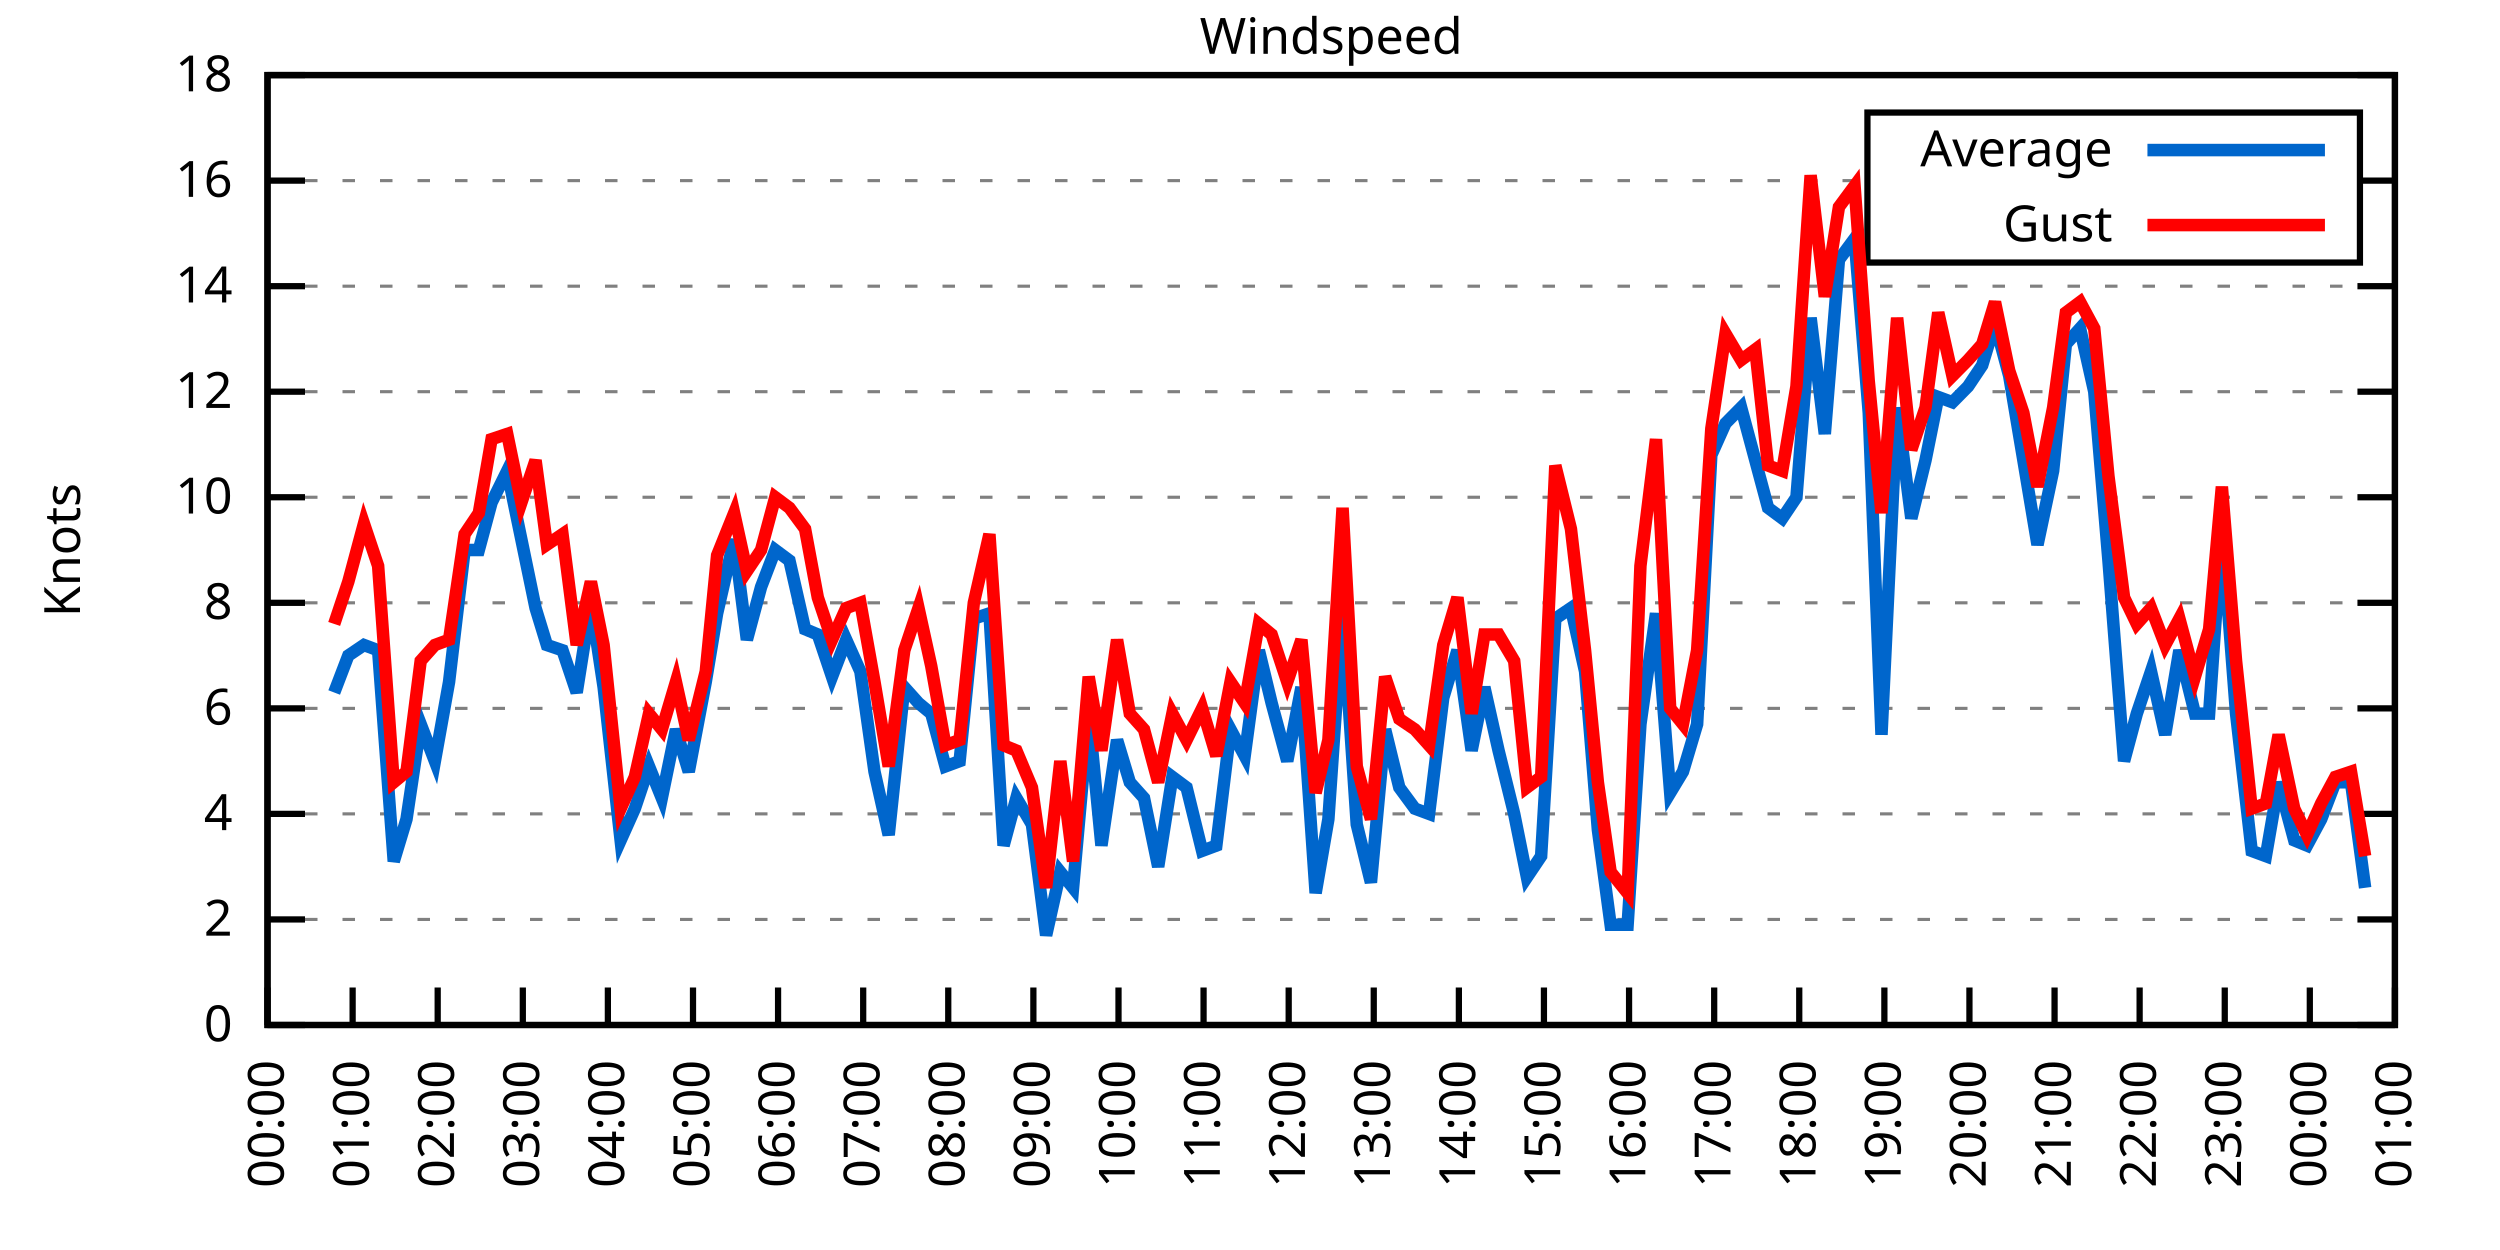
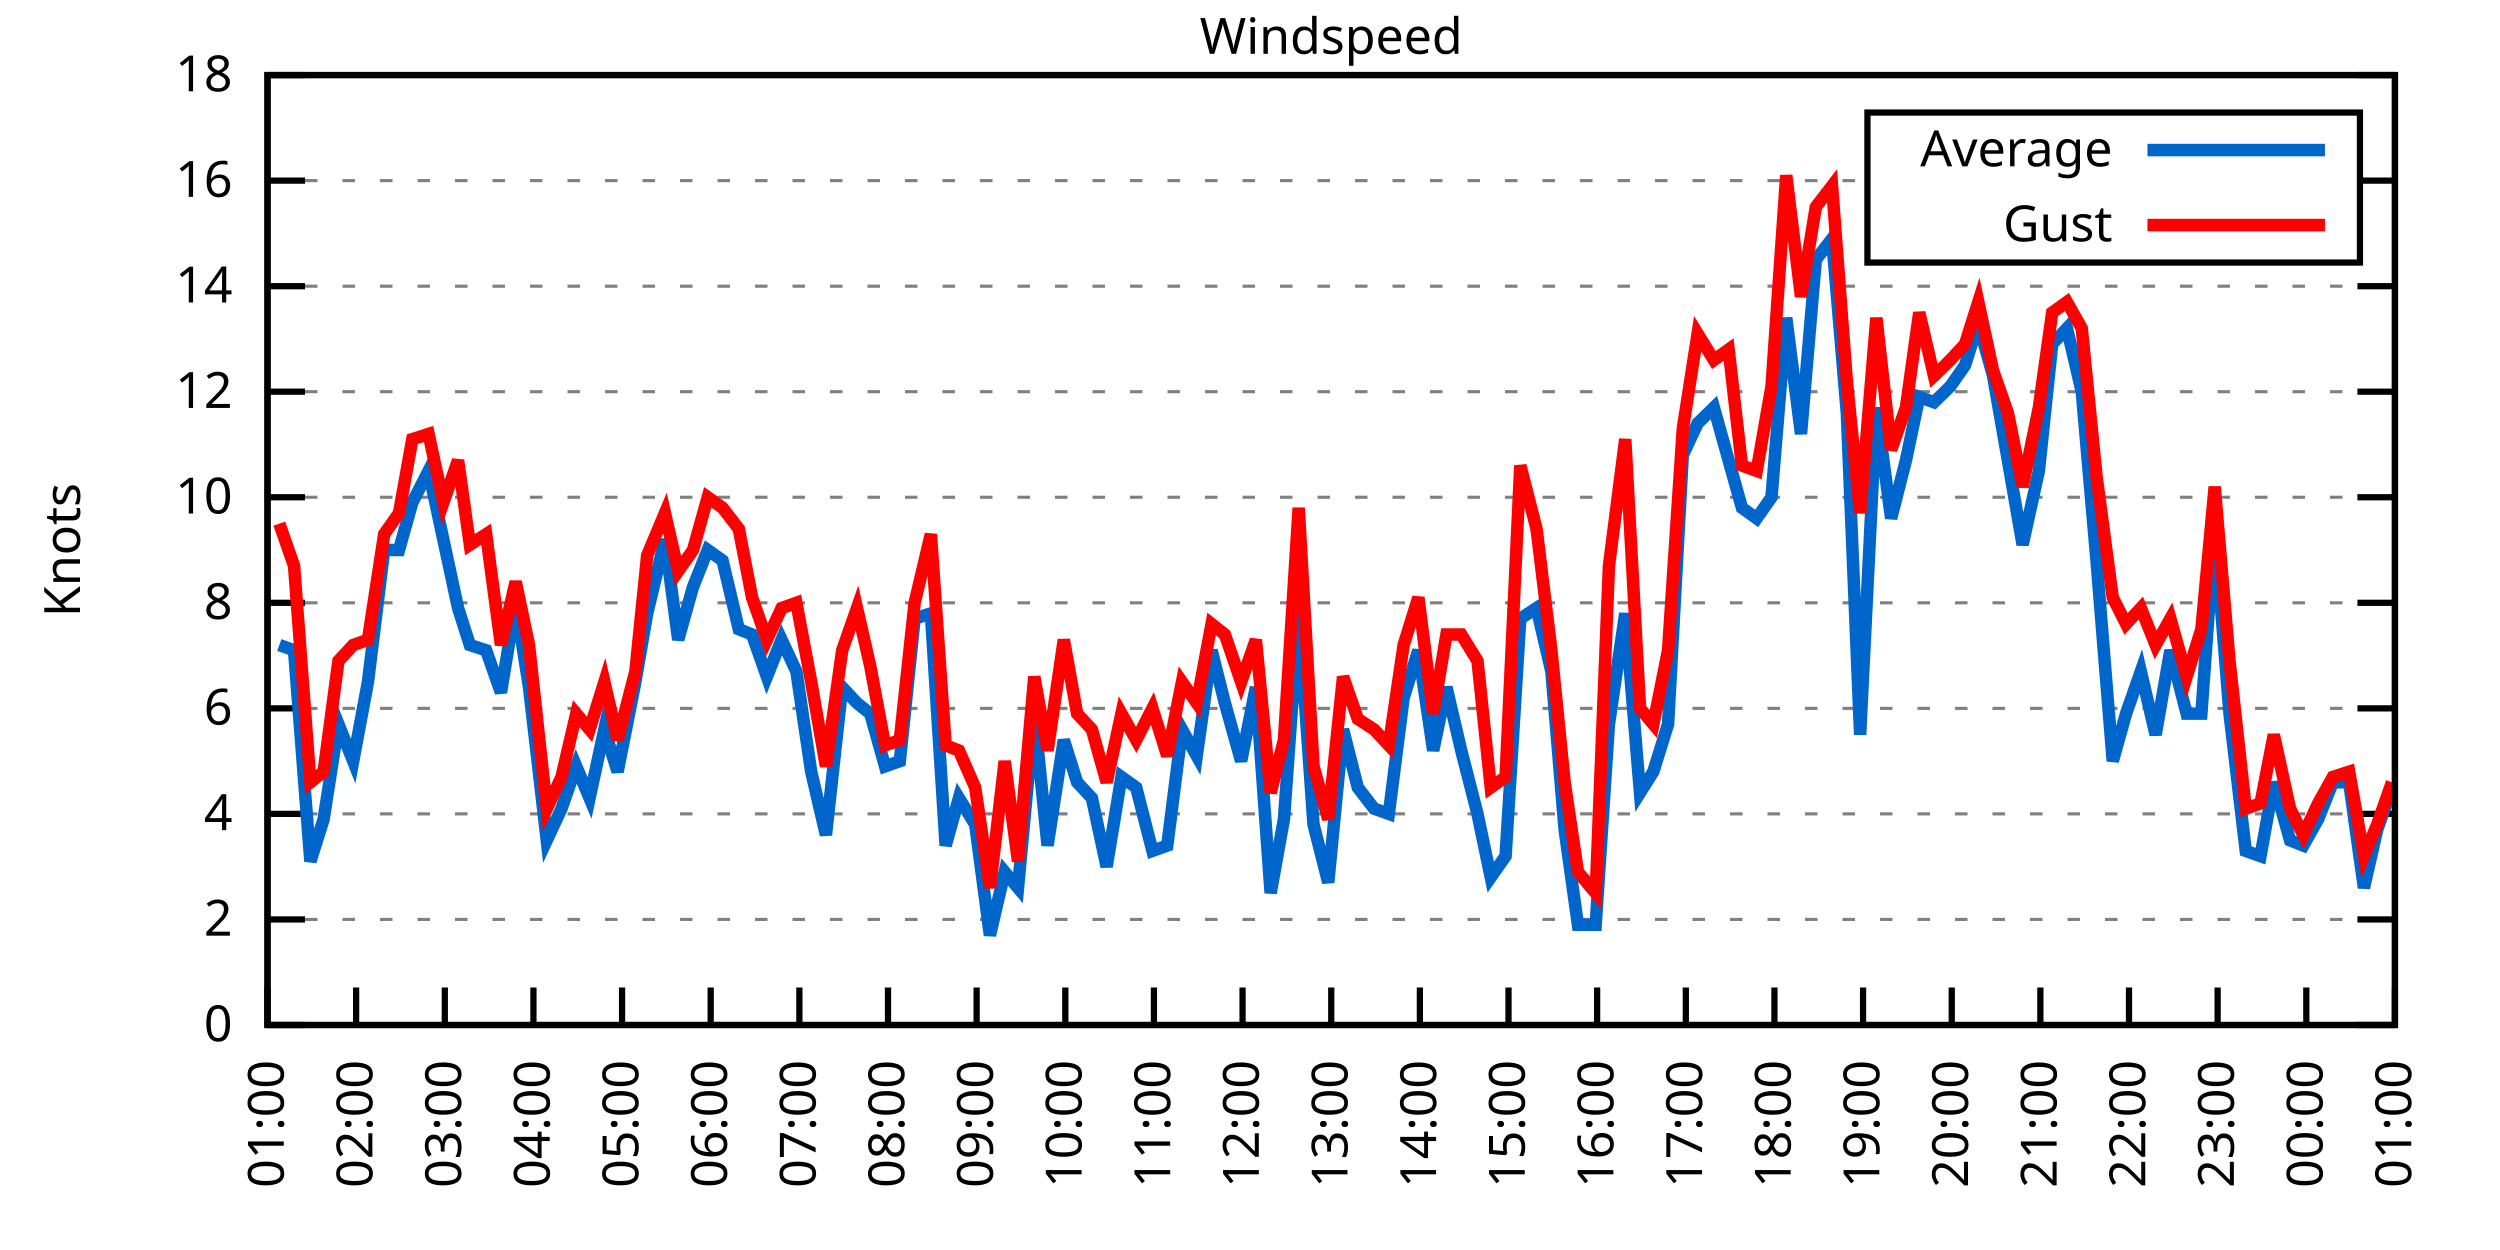
<svg xmlns="http://www.w3.org/2000/svg" xmlns:xlink="http://www.w3.org/1999/xlink" width="400" height="200" viewBox="0 0 400 200">
  <g id="gnuplot_canvas">
    <rect x="0" y="0" width="400" height="200" fill="none" />
    <defs>
      <circle id="gpDot" r="0.5" stroke-width="0.5" stroke="currentColor" />
      <path id="gpPt0" stroke-width="0.333" stroke="currentColor" d="M-1,0 h2 M0,-1 v2" />
      <path id="gpPt1" stroke-width="0.333" stroke="currentColor" d="M-1,-1 L1,1 M1,-1 L-1,1" />
      <path id="gpPt2" stroke-width="0.333" stroke="currentColor" d="M-1,0 L1,0 M0,-1 L0,1 M-1,-1 L1,1 M-1,1 L1,-1" />
      <rect id="gpPt3" stroke-width="0.333" stroke="currentColor" x="-1" y="-1" width="2" height="2" />
      <rect id="gpPt4" stroke-width="0.333" stroke="currentColor" fill="currentColor" x="-1" y="-1" width="2" height="2" />
      <circle id="gpPt5" stroke-width="0.333" stroke="currentColor" cx="0" cy="0" r="1" />
      <use xlink:href="#gpPt5" id="gpPt6" fill="currentColor" stroke="none" />
      <path id="gpPt7" stroke-width="0.333" stroke="currentColor" d="M0,-1.33 L-1.33,0.67 L1.33,0.67 z" />
      <use xlink:href="#gpPt7" id="gpPt8" fill="currentColor" stroke="none" />
      <use xlink:href="#gpPt7" id="gpPt9" stroke="currentColor" transform="rotate(180)" />
      <use xlink:href="#gpPt9" id="gpPt10" fill="currentColor" stroke="none" />
      <use xlink:href="#gpPt3" id="gpPt11" stroke="currentColor" transform="rotate(45)" />
      <use xlink:href="#gpPt11" id="gpPt12" fill="currentColor" stroke="none" />
      <path id="gpPt13" stroke-width="0.333" stroke="currentColor" d="M0,1.330 L1.265,0.411 L0.782,-1.067 L-0.782,-1.076 L-1.265,0.411 z" />
      <use xlink:href="#gpPt13" id="gpPt14" fill="currentColor" stroke="none" />
      <filter id="textbox" filterUnits="objectBoundingBox" x="0" y="0" height="1" width="1">
        <feFlood flood-color="white" flood-opacity="1" result="bgnd" />
        <feComposite in="SourceGraphic" in2="bgnd" operator="atop" />
      </filter>
      <filter id="greybox" filterUnits="objectBoundingBox" x="0" y="0" height="1" width="1">
        <feFlood flood-color="lightgrey" flood-opacity="1" result="grey" />
        <feComposite in="SourceGraphic" in2="grey" operator="atop" />
      </filter>
    </defs>
    <g fill="none" color="white" stroke="currentColor" stroke-width="1.00" stroke-linecap="butt" stroke-linejoin="miter">
</g>
    <g fill="none" color="black" stroke="currentColor" stroke-width="1.00" stroke-linecap="butt" stroke-linejoin="miter">
      <g stroke="none" shape-rendering="crispEdges">
        <polygon fill="rgb(255, 255, 255)" points="42.80,164.00 383.18,164.00 383.18,12.02 42.80,12.02 " />
      </g>
    </g>
    <g fill="none" color="black" stroke="currentColor" stroke-width="1.00" stroke-linecap="butt" stroke-linejoin="miter">
</g>
    <g fill="none" color="black" stroke="black" stroke-width="0.50" stroke-linecap="butt" stroke-linejoin="miter">
</g>
    <g fill="none" color="gray" stroke="currentColor" stroke-width="0.50" stroke-linecap="butt" stroke-linejoin="miter">
      <path stroke="gray" stroke-dasharray="2,4" class="gridline" d="M42.80,164.00 L383.19,164.00  " />
    </g>
    <g fill="none" color="gray" stroke="gray" stroke-width="1.00" stroke-linecap="butt" stroke-linejoin="miter">
</g>
    <g fill="none" color="black" stroke="currentColor" stroke-width="1.00" stroke-linecap="butt" stroke-linejoin="miter">
      <path stroke="black" d="M42.80,164.00 L48.80,164.00 M383.19,164.00 L377.19,164.00  " />
      <g transform="translate(37.20,166.60)" stroke="none" fill="black" font-family="Sans" font-size="8.00" text-anchor="end">
        <text>
          <tspan font-family="Sans"> 0</tspan>
        </text>
      </g>
    </g>
    <g fill="none" color="black" stroke="currentColor" stroke-width="1.00" stroke-linecap="butt" stroke-linejoin="miter">
</g>
    <g fill="none" color="black" stroke="black" stroke-width="0.50" stroke-linecap="butt" stroke-linejoin="miter">
</g>
    <g fill="none" color="gray" stroke="currentColor" stroke-width="0.50" stroke-linecap="butt" stroke-linejoin="miter">
      <path stroke="gray" stroke-dasharray="2,4" class="gridline" d="M42.80,147.11 L383.19,147.11  " />
    </g>
    <g fill="none" color="gray" stroke="gray" stroke-width="1.00" stroke-linecap="butt" stroke-linejoin="miter">
</g>
    <g fill="none" color="black" stroke="currentColor" stroke-width="1.00" stroke-linecap="butt" stroke-linejoin="miter">
      <path stroke="black" d="M42.80,147.11 L48.80,147.11 M383.19,147.11 L377.19,147.11  " />
      <g transform="translate(37.20,149.71)" stroke="none" fill="black" font-family="Sans" font-size="8.00" text-anchor="end">
        <text>
          <tspan font-family="Sans"> 2</tspan>
        </text>
      </g>
    </g>
    <g fill="none" color="black" stroke="currentColor" stroke-width="1.00" stroke-linecap="butt" stroke-linejoin="miter">
</g>
    <g fill="none" color="black" stroke="black" stroke-width="0.50" stroke-linecap="butt" stroke-linejoin="miter">
</g>
    <g fill="none" color="gray" stroke="currentColor" stroke-width="0.50" stroke-linecap="butt" stroke-linejoin="miter">
      <path stroke="gray" stroke-dasharray="2,4" class="gridline" d="M42.80,130.22 L383.19,130.22  " />
    </g>
    <g fill="none" color="gray" stroke="gray" stroke-width="1.00" stroke-linecap="butt" stroke-linejoin="miter">
</g>
    <g fill="none" color="black" stroke="currentColor" stroke-width="1.00" stroke-linecap="butt" stroke-linejoin="miter">
      <path stroke="black" d="M42.80,130.22 L48.80,130.22 M383.19,130.22 L377.19,130.22  " />
      <g transform="translate(37.20,132.82)" stroke="none" fill="black" font-family="Sans" font-size="8.00" text-anchor="end">
        <text>
          <tspan font-family="Sans"> 4</tspan>
        </text>
      </g>
    </g>
    <g fill="none" color="black" stroke="currentColor" stroke-width="1.00" stroke-linecap="butt" stroke-linejoin="miter">
</g>
    <g fill="none" color="black" stroke="black" stroke-width="0.50" stroke-linecap="butt" stroke-linejoin="miter">
</g>
    <g fill="none" color="gray" stroke="currentColor" stroke-width="0.50" stroke-linecap="butt" stroke-linejoin="miter">
      <path stroke="gray" stroke-dasharray="2,4" class="gridline" d="M42.80,113.34 L383.19,113.34  " />
    </g>
    <g fill="none" color="gray" stroke="gray" stroke-width="1.00" stroke-linecap="butt" stroke-linejoin="miter">
</g>
    <g fill="none" color="black" stroke="currentColor" stroke-width="1.00" stroke-linecap="butt" stroke-linejoin="miter">
      <path stroke="black" d="M42.80,113.34 L48.80,113.34 M383.19,113.34 L377.19,113.34  " />
      <g transform="translate(37.20,115.94)" stroke="none" fill="black" font-family="Sans" font-size="8.00" text-anchor="end">
        <text>
          <tspan font-family="Sans"> 6</tspan>
        </text>
      </g>
    </g>
    <g fill="none" color="black" stroke="currentColor" stroke-width="1.00" stroke-linecap="butt" stroke-linejoin="miter">
</g>
    <g fill="none" color="black" stroke="black" stroke-width="0.50" stroke-linecap="butt" stroke-linejoin="miter">
</g>
    <g fill="none" color="gray" stroke="currentColor" stroke-width="0.50" stroke-linecap="butt" stroke-linejoin="miter">
      <path stroke="gray" stroke-dasharray="2,4" class="gridline" d="M42.80,96.45 L383.19,96.45  " />
    </g>
    <g fill="none" color="gray" stroke="gray" stroke-width="1.00" stroke-linecap="butt" stroke-linejoin="miter">
</g>
    <g fill="none" color="black" stroke="currentColor" stroke-width="1.00" stroke-linecap="butt" stroke-linejoin="miter">
      <path stroke="black" d="M42.80,96.45 L48.80,96.45 M383.19,96.45 L377.19,96.45  " />
      <g transform="translate(37.20,99.05)" stroke="none" fill="black" font-family="Sans" font-size="8.00" text-anchor="end">
        <text>
          <tspan font-family="Sans"> 8</tspan>
        </text>
      </g>
    </g>
    <g fill="none" color="black" stroke="currentColor" stroke-width="1.00" stroke-linecap="butt" stroke-linejoin="miter">
</g>
    <g fill="none" color="black" stroke="black" stroke-width="0.50" stroke-linecap="butt" stroke-linejoin="miter">
</g>
    <g fill="none" color="gray" stroke="currentColor" stroke-width="0.50" stroke-linecap="butt" stroke-linejoin="miter">
      <path stroke="gray" stroke-dasharray="2,4" class="gridline" d="M42.80,79.56 L383.19,79.56  " />
    </g>
    <g fill="none" color="gray" stroke="gray" stroke-width="1.00" stroke-linecap="butt" stroke-linejoin="miter">
</g>
    <g fill="none" color="black" stroke="currentColor" stroke-width="1.00" stroke-linecap="butt" stroke-linejoin="miter">
      <path stroke="black" d="M42.80,79.56 L48.80,79.56 M383.19,79.56 L377.19,79.56  " />
      <g transform="translate(37.20,82.16)" stroke="none" fill="black" font-family="Sans" font-size="8.00" text-anchor="end">
        <text>
          <tspan font-family="Sans"> 10</tspan>
        </text>
      </g>
    </g>
    <g fill="none" color="black" stroke="currentColor" stroke-width="1.00" stroke-linecap="butt" stroke-linejoin="miter">
</g>
    <g fill="none" color="black" stroke="black" stroke-width="0.50" stroke-linecap="butt" stroke-linejoin="miter">
</g>
    <g fill="none" color="gray" stroke="currentColor" stroke-width="0.50" stroke-linecap="butt" stroke-linejoin="miter">
      <path stroke="gray" stroke-dasharray="2,4" class="gridline" d="M42.80,62.67 L383.19,62.67  " />
    </g>
    <g fill="none" color="gray" stroke="gray" stroke-width="1.00" stroke-linecap="butt" stroke-linejoin="miter">
</g>
    <g fill="none" color="black" stroke="currentColor" stroke-width="1.00" stroke-linecap="butt" stroke-linejoin="miter">
      <path stroke="black" d="M42.80,62.67 L48.80,62.67 M383.19,62.67 L377.19,62.67  " />
      <g transform="translate(37.20,65.27)" stroke="none" fill="black" font-family="Sans" font-size="8.00" text-anchor="end">
        <text>
          <tspan font-family="Sans"> 12</tspan>
        </text>
      </g>
    </g>
    <g fill="none" color="black" stroke="currentColor" stroke-width="1.00" stroke-linecap="butt" stroke-linejoin="miter">
</g>
    <g fill="none" color="black" stroke="black" stroke-width="0.50" stroke-linecap="butt" stroke-linejoin="miter">
</g>
    <g fill="none" color="gray" stroke="currentColor" stroke-width="0.50" stroke-linecap="butt" stroke-linejoin="miter">
      <path stroke="gray" stroke-dasharray="2,4" class="gridline" d="M42.80,45.79 L383.19,45.79  " />
    </g>
    <g fill="none" color="gray" stroke="gray" stroke-width="1.00" stroke-linecap="butt" stroke-linejoin="miter">
</g>
    <g fill="none" color="black" stroke="currentColor" stroke-width="1.00" stroke-linecap="butt" stroke-linejoin="miter">
      <path stroke="black" d="M42.80,45.79 L48.80,45.79 M383.19,45.79 L377.19,45.79  " />
      <g transform="translate(37.20,48.39)" stroke="none" fill="black" font-family="Sans" font-size="8.00" text-anchor="end">
        <text>
          <tspan font-family="Sans"> 14</tspan>
        </text>
      </g>
    </g>
    <g fill="none" color="black" stroke="currentColor" stroke-width="1.00" stroke-linecap="butt" stroke-linejoin="miter">
</g>
    <g fill="none" color="black" stroke="black" stroke-width="0.50" stroke-linecap="butt" stroke-linejoin="miter">
</g>
    <g fill="none" color="gray" stroke="currentColor" stroke-width="0.50" stroke-linecap="butt" stroke-linejoin="miter">
      <path stroke="gray" stroke-dasharray="2,4" class="gridline" d="M42.80,28.90 L298.79,28.90 M377.59,28.90 L383.19,28.90  " />
    </g>
    <g fill="none" color="gray" stroke="gray" stroke-width="1.00" stroke-linecap="butt" stroke-linejoin="miter">
</g>
    <g fill="none" color="black" stroke="currentColor" stroke-width="1.00" stroke-linecap="butt" stroke-linejoin="miter">
      <path stroke="black" d="M42.80,28.90 L48.80,28.90 M383.19,28.90 L377.19,28.90  " />
      <g transform="translate(37.20,31.50)" stroke="none" fill="black" font-family="Sans" font-size="8.00" text-anchor="end">
        <text>
          <tspan font-family="Sans"> 16</tspan>
        </text>
      </g>
    </g>
    <g fill="none" color="black" stroke="currentColor" stroke-width="1.00" stroke-linecap="butt" stroke-linejoin="miter">
</g>
    <g fill="none" color="black" stroke="black" stroke-width="0.50" stroke-linecap="butt" stroke-linejoin="miter">
</g>
    <g fill="none" color="gray" stroke="currentColor" stroke-width="0.50" stroke-linecap="butt" stroke-linejoin="miter">
      <path stroke="gray" stroke-dasharray="2,4" class="gridline" d="M42.80,12.01 L383.19,12.01  " />
    </g>
    <g fill="none" color="gray" stroke="gray" stroke-width="1.00" stroke-linecap="butt" stroke-linejoin="miter">
</g>
    <g fill="none" color="black" stroke="currentColor" stroke-width="1.00" stroke-linecap="butt" stroke-linejoin="miter">
      <path stroke="black" d="M42.80,12.01 L48.80,12.01 M383.19,12.01 L377.19,12.01  " />
      <g transform="translate(37.20,14.61)" stroke="none" fill="black" font-family="Sans" font-size="8.00" text-anchor="end">
        <text>
          <tspan font-family="Sans"> 18</tspan>
        </text>
      </g>
    </g>
    <g fill="none" color="black" stroke="currentColor" stroke-width="1.00" stroke-linecap="butt" stroke-linejoin="miter">
      <path stroke="black" d="M42.80,164.00 L42.80,158.00  " />
      <g transform="translate(45.40,169.60) rotate(270.00)" stroke="none" fill="black" font-family="Sans" font-size="8.00" text-anchor="end">
        <text>
-           <tspan font-family="Sans">00:00</tspan>
-         </text>
-       </g>
-     </g>
-     <g fill="none" color="black" stroke="currentColor" stroke-width="1.00" stroke-linecap="butt" stroke-linejoin="miter">
-       <path stroke="black" d="M56.42,164.00 L56.42,158.00  " />
-       <g transform="translate(59.02,169.60) rotate(270.00)" stroke="none" fill="black" font-family="Sans" font-size="8.00" text-anchor="end">
-         <text>
          <tspan font-family="Sans">01:00</tspan>
        </text>
      </g>
    </g>
    <g fill="none" color="black" stroke="currentColor" stroke-width="1.00" stroke-linecap="butt" stroke-linejoin="miter">
-       <path stroke="black" d="M70.03,164.00 L70.03,158.00  " />
-       <g transform="translate(72.63,169.60) rotate(270.00)" stroke="none" fill="black" font-family="Sans" font-size="8.00" text-anchor="end">
+       <path stroke="black" d="M56.98,164.00 L56.98,158.00  " />
+       <g transform="translate(59.58,169.60) rotate(270.00)" stroke="none" fill="black" font-family="Sans" font-size="8.00" text-anchor="end">
        <text>
          <tspan font-family="Sans">02:00</tspan>
        </text>
      </g>
    </g>
    <g fill="none" color="black" stroke="currentColor" stroke-width="1.00" stroke-linecap="butt" stroke-linejoin="miter">
-       <path stroke="black" d="M83.65,164.00 L83.65,158.00  " />
-       <g transform="translate(86.25,169.60) rotate(270.00)" stroke="none" fill="black" font-family="Sans" font-size="8.00" text-anchor="end">
+       <path stroke="black" d="M71.17,164.00 L71.17,158.00  " />
+       <g transform="translate(73.77,169.60) rotate(270.00)" stroke="none" fill="black" font-family="Sans" font-size="8.00" text-anchor="end">
        <text>
          <tspan font-family="Sans">03:00</tspan>
        </text>
      </g>
    </g>
    <g fill="none" color="black" stroke="currentColor" stroke-width="1.00" stroke-linecap="butt" stroke-linejoin="miter">
-       <path stroke="black" d="M97.26,164.00 L97.26,158.00  " />
-       <g transform="translate(99.86,169.60) rotate(270.00)" stroke="none" fill="black" font-family="Sans" font-size="8.00" text-anchor="end">
+       <path stroke="black" d="M85.35,164.00 L85.35,158.00  " />
+       <g transform="translate(87.95,169.60) rotate(270.00)" stroke="none" fill="black" font-family="Sans" font-size="8.00" text-anchor="end">
        <text>
          <tspan font-family="Sans">04:00</tspan>
        </text>
      </g>
    </g>
    <g fill="none" color="black" stroke="currentColor" stroke-width="1.00" stroke-linecap="butt" stroke-linejoin="miter">
-       <path stroke="black" d="M110.88,164.00 L110.88,158.00  " />
-       <g transform="translate(113.48,169.60) rotate(270.00)" stroke="none" fill="black" font-family="Sans" font-size="8.00" text-anchor="end">
+       <path stroke="black" d="M99.53,164.00 L99.53,158.00  " />
+       <g transform="translate(102.13,169.60) rotate(270.00)" stroke="none" fill="black" font-family="Sans" font-size="8.00" text-anchor="end">
        <text>
          <tspan font-family="Sans">05:00</tspan>
        </text>
      </g>
    </g>
    <g fill="none" color="black" stroke="currentColor" stroke-width="1.00" stroke-linecap="butt" stroke-linejoin="miter">
-       <path stroke="black" d="M124.49,164.00 L124.49,158.00  " />
-       <g transform="translate(127.09,169.60) rotate(270.00)" stroke="none" fill="black" font-family="Sans" font-size="8.00" text-anchor="end">
+       <path stroke="black" d="M113.71,164.00 L113.71,158.00  " />
+       <g transform="translate(116.31,169.60) rotate(270.00)" stroke="none" fill="black" font-family="Sans" font-size="8.00" text-anchor="end">
        <text>
          <tspan font-family="Sans">06:00</tspan>
        </text>
      </g>
    </g>
    <g fill="none" color="black" stroke="currentColor" stroke-width="1.00" stroke-linecap="butt" stroke-linejoin="miter">
-       <path stroke="black" d="M138.11,164.00 L138.11,158.00  " />
-       <g transform="translate(140.71,169.60) rotate(270.00)" stroke="none" fill="black" font-family="Sans" font-size="8.00" text-anchor="end">
+       <path stroke="black" d="M127.90,164.00 L127.90,158.00  " />
+       <g transform="translate(130.50,169.60) rotate(270.00)" stroke="none" fill="black" font-family="Sans" font-size="8.00" text-anchor="end">
        <text>
          <tspan font-family="Sans">07:00</tspan>
        </text>
      </g>
    </g>
    <g fill="none" color="black" stroke="currentColor" stroke-width="1.00" stroke-linecap="butt" stroke-linejoin="miter">
-       <path stroke="black" d="M151.72,164.00 L151.72,158.00  " />
-       <g transform="translate(154.32,169.60) rotate(270.00)" stroke="none" fill="black" font-family="Sans" font-size="8.00" text-anchor="end">
+       <path stroke="black" d="M142.08,164.00 L142.08,158.00  " />
+       <g transform="translate(144.68,169.60) rotate(270.00)" stroke="none" fill="black" font-family="Sans" font-size="8.00" text-anchor="end">
        <text>
          <tspan font-family="Sans">08:00</tspan>
        </text>
      </g>
    </g>
    <g fill="none" color="black" stroke="currentColor" stroke-width="1.00" stroke-linecap="butt" stroke-linejoin="miter">
-       <path stroke="black" d="M165.34,164.00 L165.34,158.00  " />
-       <g transform="translate(167.94,169.60) rotate(270.00)" stroke="none" fill="black" font-family="Sans" font-size="8.00" text-anchor="end">
+       <path stroke="black" d="M156.26,164.00 L156.26,158.00  " />
+       <g transform="translate(158.86,169.60) rotate(270.00)" stroke="none" fill="black" font-family="Sans" font-size="8.00" text-anchor="end">
        <text>
          <tspan font-family="Sans">09:00</tspan>
        </text>
      </g>
    </g>
    <g fill="none" color="black" stroke="currentColor" stroke-width="1.00" stroke-linecap="butt" stroke-linejoin="miter">
-       <path stroke="black" d="M178.96,164.00 L178.96,158.00  " />
-       <g transform="translate(181.56,169.60) rotate(270.00)" stroke="none" fill="black" font-family="Sans" font-size="8.00" text-anchor="end">
+       <path stroke="black" d="M170.45,164.00 L170.45,158.00  " />
+       <g transform="translate(173.05,169.60) rotate(270.00)" stroke="none" fill="black" font-family="Sans" font-size="8.00" text-anchor="end">
        <text>
          <tspan font-family="Sans">10:00</tspan>
        </text>
      </g>
    </g>
    <g fill="none" color="black" stroke="currentColor" stroke-width="1.00" stroke-linecap="butt" stroke-linejoin="miter">
-       <path stroke="black" d="M192.57,164.00 L192.57,158.00  " />
-       <g transform="translate(195.17,169.60) rotate(270.00)" stroke="none" fill="black" font-family="Sans" font-size="8.00" text-anchor="end">
+       <path stroke="black" d="M184.63,164.00 L184.63,158.00  " />
+       <g transform="translate(187.23,169.60) rotate(270.00)" stroke="none" fill="black" font-family="Sans" font-size="8.00" text-anchor="end">
        <text>
          <tspan font-family="Sans">11:00</tspan>
        </text>
      </g>
    </g>
    <g fill="none" color="black" stroke="currentColor" stroke-width="1.00" stroke-linecap="butt" stroke-linejoin="miter">
-       <path stroke="black" d="M206.19,164.00 L206.19,158.00  " />
-       <g transform="translate(208.79,169.60) rotate(270.00)" stroke="none" fill="black" font-family="Sans" font-size="8.00" text-anchor="end">
+       <path stroke="black" d="M198.81,164.00 L198.81,158.00  " />
+       <g transform="translate(201.41,169.60) rotate(270.00)" stroke="none" fill="black" font-family="Sans" font-size="8.00" text-anchor="end">
        <text>
          <tspan font-family="Sans">12:00</tspan>
        </text>
      </g>
    </g>
    <g fill="none" color="black" stroke="currentColor" stroke-width="1.00" stroke-linecap="butt" stroke-linejoin="miter">
-       <path stroke="black" d="M219.80,164.00 L219.80,158.00  " />
-       <g transform="translate(222.40,169.60) rotate(270.00)" stroke="none" fill="black" font-family="Sans" font-size="8.00" text-anchor="end">
+       <path stroke="black" d="M213.00,164.00 L213.00,158.00  " />
+       <g transform="translate(215.60,169.60) rotate(270.00)" stroke="none" fill="black" font-family="Sans" font-size="8.00" text-anchor="end">
        <text>
          <tspan font-family="Sans">13:00</tspan>
        </text>
      </g>
    </g>
    <g fill="none" color="black" stroke="currentColor" stroke-width="1.00" stroke-linecap="butt" stroke-linejoin="miter">
-       <path stroke="black" d="M233.42,164.00 L233.42,158.00  " />
-       <g transform="translate(236.02,169.60) rotate(270.00)" stroke="none" fill="black" font-family="Sans" font-size="8.00" text-anchor="end">
+       <path stroke="black" d="M227.18,164.00 L227.18,158.00  " />
+       <g transform="translate(229.78,169.60) rotate(270.00)" stroke="none" fill="black" font-family="Sans" font-size="8.00" text-anchor="end">
        <text>
          <tspan font-family="Sans">14:00</tspan>
        </text>
      </g>
    </g>
    <g fill="none" color="black" stroke="currentColor" stroke-width="1.00" stroke-linecap="butt" stroke-linejoin="miter">
-       <path stroke="black" d="M247.03,164.00 L247.03,158.00  " />
-       <g transform="translate(249.63,169.60) rotate(270.00)" stroke="none" fill="black" font-family="Sans" font-size="8.00" text-anchor="end">
+       <path stroke="black" d="M241.36,164.00 L241.36,158.00  " />
+       <g transform="translate(243.96,169.60) rotate(270.00)" stroke="none" fill="black" font-family="Sans" font-size="8.00" text-anchor="end">
        <text>
          <tspan font-family="Sans">15:00</tspan>
        </text>
      </g>
    </g>
    <g fill="none" color="black" stroke="currentColor" stroke-width="1.00" stroke-linecap="butt" stroke-linejoin="miter">
-       <path stroke="black" d="M260.65,164.00 L260.65,158.00  " />
-       <g transform="translate(263.25,169.60) rotate(270.00)" stroke="none" fill="black" font-family="Sans" font-size="8.00" text-anchor="end">
+       <path stroke="black" d="M255.54,164.00 L255.54,158.00  " />
+       <g transform="translate(258.14,169.60) rotate(270.00)" stroke="none" fill="black" font-family="Sans" font-size="8.00" text-anchor="end">
        <text>
          <tspan font-family="Sans">16:00</tspan>
        </text>
      </g>
    </g>
    <g fill="none" color="black" stroke="currentColor" stroke-width="1.00" stroke-linecap="butt" stroke-linejoin="miter">
-       <path stroke="black" d="M274.27,164.00 L274.27,158.00  " />
-       <g transform="translate(276.87,169.60) rotate(270.00)" stroke="none" fill="black" font-family="Sans" font-size="8.00" text-anchor="end">
+       <path stroke="black" d="M269.73,164.00 L269.73,158.00  " />
+       <g transform="translate(272.33,169.60) rotate(270.00)" stroke="none" fill="black" font-family="Sans" font-size="8.00" text-anchor="end">
        <text>
          <tspan font-family="Sans">17:00</tspan>
        </text>
      </g>
    </g>
    <g fill="none" color="black" stroke="currentColor" stroke-width="1.00" stroke-linecap="butt" stroke-linejoin="miter">
-       <path stroke="black" d="M287.88,164.00 L287.88,158.00  " />
-       <g transform="translate(290.48,169.60) rotate(270.00)" stroke="none" fill="black" font-family="Sans" font-size="8.00" text-anchor="end">
+       <path stroke="black" d="M283.91,164.00 L283.91,158.00  " />
+       <g transform="translate(286.51,169.60) rotate(270.00)" stroke="none" fill="black" font-family="Sans" font-size="8.00" text-anchor="end">
        <text>
          <tspan font-family="Sans">18:00</tspan>
        </text>
      </g>
    </g>
    <g fill="none" color="black" stroke="currentColor" stroke-width="1.00" stroke-linecap="butt" stroke-linejoin="miter">
-       <path stroke="black" d="M301.50,164.00 L301.50,158.00  " />
-       <g transform="translate(304.10,169.60) rotate(270.00)" stroke="none" fill="black" font-family="Sans" font-size="8.00" text-anchor="end">
+       <path stroke="black" d="M298.09,164.00 L298.09,158.00  " />
+       <g transform="translate(300.69,169.60) rotate(270.00)" stroke="none" fill="black" font-family="Sans" font-size="8.00" text-anchor="end">
        <text>
          <tspan font-family="Sans">19:00</tspan>
        </text>
      </g>
    </g>
    <g fill="none" color="black" stroke="currentColor" stroke-width="1.00" stroke-linecap="butt" stroke-linejoin="miter">
-       <path stroke="black" d="M315.11,164.00 L315.11,158.00  " />
-       <g transform="translate(317.71,169.60) rotate(270.00)" stroke="none" fill="black" font-family="Sans" font-size="8.00" text-anchor="end">
+       <path stroke="black" d="M312.28,164.00 L312.28,158.00  " />
+       <g transform="translate(314.88,169.60) rotate(270.00)" stroke="none" fill="black" font-family="Sans" font-size="8.00" text-anchor="end">
        <text>
          <tspan font-family="Sans">20:00</tspan>
        </text>
      </g>
    </g>
    <g fill="none" color="black" stroke="currentColor" stroke-width="1.00" stroke-linecap="butt" stroke-linejoin="miter">
-       <path stroke="black" d="M328.73,164.00 L328.73,158.00  " />
-       <g transform="translate(331.33,169.60) rotate(270.00)" stroke="none" fill="black" font-family="Sans" font-size="8.00" text-anchor="end">
+       <path stroke="black" d="M326.46,164.00 L326.46,158.00  " />
+       <g transform="translate(329.06,169.60) rotate(270.00)" stroke="none" fill="black" font-family="Sans" font-size="8.00" text-anchor="end">
        <text>
          <tspan font-family="Sans">21:00</tspan>
        </text>
      </g>
    </g>
    <g fill="none" color="black" stroke="currentColor" stroke-width="1.00" stroke-linecap="butt" stroke-linejoin="miter">
-       <path stroke="black" d="M342.34,164.00 L342.34,158.00  " />
-       <g transform="translate(344.94,169.60) rotate(270.00)" stroke="none" fill="black" font-family="Sans" font-size="8.00" text-anchor="end">
+       <path stroke="black" d="M340.64,164.00 L340.64,158.00  " />
+       <g transform="translate(343.24,169.60) rotate(270.00)" stroke="none" fill="black" font-family="Sans" font-size="8.00" text-anchor="end">
        <text>
          <tspan font-family="Sans">22:00</tspan>
        </text>
      </g>
    </g>
    <g fill="none" color="black" stroke="currentColor" stroke-width="1.00" stroke-linecap="butt" stroke-linejoin="miter">
-       <path stroke="black" d="M355.96,164.00 L355.96,158.00  " />
-       <g transform="translate(358.56,169.60) rotate(270.00)" stroke="none" fill="black" font-family="Sans" font-size="8.00" text-anchor="end">
+       <path stroke="black" d="M354.82,164.00 L354.82,158.00  " />
+       <g transform="translate(357.42,169.60) rotate(270.00)" stroke="none" fill="black" font-family="Sans" font-size="8.00" text-anchor="end">
        <text>
          <tspan font-family="Sans">23:00</tspan>
        </text>
      </g>
    </g>
    <g fill="none" color="black" stroke="currentColor" stroke-width="1.00" stroke-linecap="butt" stroke-linejoin="miter">
-       <path stroke="black" d="M369.57,164.00 L369.57,158.00  " />
-       <g transform="translate(372.17,169.60) rotate(270.00)" stroke="none" fill="black" font-family="Sans" font-size="8.00" text-anchor="end">
+       <path stroke="black" d="M369.01,164.00 L369.01,158.00  " />
+       <g transform="translate(371.61,169.60) rotate(270.00)" stroke="none" fill="black" font-family="Sans" font-size="8.00" text-anchor="end">
        <text>
          <tspan font-family="Sans">00:00</tspan>
        </text>
      </g>
    </g>
    <g fill="none" color="black" stroke="currentColor" stroke-width="1.00" stroke-linecap="butt" stroke-linejoin="miter">
      <path stroke="black" d="M383.19,164.00 L383.19,158.00  " />
      <g transform="translate(385.79,169.60) rotate(270.00)" stroke="none" fill="black" font-family="Sans" font-size="8.00" text-anchor="end">
        <text>
          <tspan font-family="Sans">01:00</tspan>
        </text>
      </g>
    </g>
    <g fill="none" color="black" stroke="currentColor" stroke-width="1.00" stroke-linecap="butt" stroke-linejoin="miter">
</g>
    <g fill="none" color="black" stroke="currentColor" stroke-width="1.00" stroke-linecap="butt" stroke-linejoin="miter">
      <path stroke="black" d="M42.80,12.01 L42.80,164.00 L383.19,164.00 L383.19,12.01 L42.80,12.01 Z  " />
    </g>
    <g fill="none" color="black" stroke="currentColor" stroke-width="1.00" stroke-linecap="butt" stroke-linejoin="miter">
</g>
    <g fill="none" color="black" stroke="currentColor" stroke-width="1.00" stroke-linecap="butt" stroke-linejoin="miter">
      <path stroke="black" d="M298.79,42.01 L298.79,18.01 L377.59,18.01 L377.59,42.01 L298.79,42.01 Z  " />
    </g>
    <g id="Windspeed_plot_1">
      <g fill="none" color="white" stroke="black" stroke-width="2.00" stroke-linecap="butt" stroke-linejoin="miter">
</g>
      <g fill="none" color="black" stroke="currentColor" stroke-width="2.00" stroke-linecap="butt" stroke-linejoin="miter">
        <g transform="translate(337.99,26.61)" stroke="none" fill="black" font-family="Sans" font-size="8.00" text-anchor="end">
          <text>
            <tspan font-family="Sans">Average</tspan>
          </text>
        </g>
      </g>
      <g fill="none" color="black" stroke="currentColor" stroke-width="2.00" stroke-linecap="butt" stroke-linejoin="miter">
-         <path stroke="rgb(  0, 102, 204)" d="M343.59,24.01 L371.99,24.01 M53.47,110.80 L55.73,104.89 L58.23,103.20 L60.50,104.05 L63.00,137.82 L65.04,131.07   L67.31,115.87 L69.58,121.78 L71.85,109.11 L74.34,88.00 L76.61,88.00 L78.65,80.41 L81.15,75.34 L83.42,86.32   L85.69,97.29 L87.50,103.20 L90.00,104.05 L92.27,110.80 L94.54,96.45 L96.58,109.96 L99.30,134.45 L101.57,129.38   L103.84,122.62 L105.89,127.69 L108.15,116.71 L110.20,123.47 L112.92,109.11 L114.74,98.14 L117.46,86.32 L119.50,102.36   L121.77,93.92 L124.04,88.00 L126.31,89.69 L128.81,100.67 L130.85,101.52 L133.12,108.27 L135.39,102.36 L137.66,107.43   L139.92,123.47 L142.19,133.60 L144.69,109.96 L146.96,112.49 L149.00,114.18 L151.27,122.62 L153.54,121.78 L155.81,98.98   L158.31,98.14 L160.57,135.29 L162.62,127.69 L165.11,131.91 L167.38,149.65 L169.65,139.51 L171.69,142.05 L174.19,114.18   L176.23,135.29 L178.73,118.40 L180.77,125.16 L183.04,127.69 L185.31,138.67 L187.58,124.31 L189.85,126.00 L192.34,136.14   L194.61,135.29 L196.88,116.71 L199.15,120.94 L201.42,104.05 L203.46,112.49 L205.96,121.78 L208.23,109.96 L210.50,142.89   L212.54,131.07 L214.81,98.14 L217.08,131.91 L219.35,141.20 L221.62,116.71 L223.89,126.00 L226.38,129.38 L228.65,130.22   L230.92,111.65 L233.19,104.05 L235.46,120.09 L237.50,109.96 L239.77,120.09 L242.27,130.22 L244.31,140.36 L246.58,136.98   L248.85,98.98 L251.35,97.29 L253.61,107.43 L255.66,132.76 L257.70,147.96 L260.42,147.96 L262.47,115.87 L264.96,98.14   L267.23,126.85 L269.27,123.47 L271.54,115.87 L273.81,72.81 L276.08,67.74 L278.58,65.21 L280.85,73.65 L282.89,81.25   L285.16,82.94 L287.43,79.56 L289.70,50.85 L291.97,69.43 L294.23,41.56 L296.73,38.19 L299.00,66.05 L301.04,117.56   L303.54,65.21 L305.81,82.94 L308.08,73.65 L310.12,63.52 L312.39,64.36 L314.89,61.83 L317.15,58.45 L319.20,51.70   L321.47,60.14 L323.74,73.65 L326.00,87.16 L328.50,75.34 L330.54,55.07 L332.81,52.54 L335.08,62.67 L337.35,89.69   L339.85,121.78 L341.89,114.18 L344.16,107.43 L346.43,117.56 L348.70,104.05 L351.19,114.18 L353.46,114.18 L355.50,84.63   L357.77,114.18 L360.27,136.14 L362.54,136.98 L364.58,125.16 L367.08,134.45 L369.12,135.29 L371.39,131.07 L373.66,125.16   L376.16,125.16 L378.42,142.05  " />
+         <path stroke="rgb(  0, 102, 204)" d="M343.59,24.01 L371.99,24.01 M44.69,103.20 L47.05,104.05 L49.66,137.82 L51.78,131.07 L54.15,115.87 L56.51,121.78   L58.87,109.11 L61.47,88.00 L63.84,88.00 L65.97,80.41 L68.57,75.34 L70.93,86.32 L73.29,97.29 L75.18,103.20   L77.78,104.05 L80.15,110.80 L82.51,96.45 L84.64,109.96 L87.48,134.45 L89.84,129.38 L92.20,122.62 L94.33,127.69   L96.70,116.71 L98.82,123.47 L101.66,109.11 L103.55,98.14 L106.39,86.32 L108.51,102.36 L110.88,93.92 L113.24,88.00   L115.61,89.69 L118.21,100.67 L120.33,101.52 L122.70,108.27 L125.06,102.36 L127.42,107.43 L129.79,123.47 L132.15,133.60   L134.75,109.96 L137.12,112.49 L139.24,114.18 L141.61,122.62 L143.97,121.78 L146.34,98.98 L148.94,98.14 L151.30,135.29   L153.43,127.69 L156.03,131.91 L158.39,149.65 L160.75,139.51 L162.88,142.05 L165.48,114.18 L167.61,135.29 L170.21,118.40   L172.34,125.16 L174.70,127.69 L177.06,138.67 L179.43,124.31 L181.79,126.00 L184.39,136.14 L186.76,135.29 L189.12,116.71   L191.48,120.94 L193.85,104.05 L195.98,112.49 L198.58,121.78 L200.94,109.96 L203.30,142.89 L205.43,131.07 L207.79,98.14   L210.16,131.91 L212.52,141.20 L214.89,116.71 L217.25,126.00 L219.85,129.38 L222.21,130.22 L224.58,111.65 L226.94,104.05   L229.31,120.09 L231.43,109.96 L233.80,120.09 L236.40,130.22 L238.52,140.36 L240.89,136.98 L243.25,98.98 L245.85,97.29   L248.22,107.43 L250.34,132.76 L252.47,147.96 L255.31,147.96 L257.43,115.87 L260.04,98.14 L262.40,126.85 L264.53,123.47   L266.89,115.87 L269.25,72.81 L271.62,67.74 L274.22,65.21 L276.58,73.65 L278.71,81.25 L281.07,82.94 L283.44,79.56   L285.80,50.85 L288.16,69.43 L290.53,41.56 L293.13,38.19 L295.49,66.05 L297.62,117.56 L300.22,65.21 L302.58,82.94   L304.95,73.65 L307.08,63.52 L309.44,64.36 L312.04,61.83 L314.40,58.45 L316.53,51.70 L318.89,60.14 L321.26,73.65   L323.62,87.16 L326.22,75.34 L328.35,55.07 L330.71,52.54 L333.08,62.67 L335.44,89.69 L338.04,121.78 L340.17,114.18   L342.53,107.43 L344.90,117.56 L347.26,104.05 L349.86,114.18 L352.22,114.18 L354.35,84.63 L356.72,114.18 L359.32,136.14   L361.68,136.98 L363.81,125.16 L366.41,134.45 L368.53,135.29 L370.90,131.07 L373.26,125.16 L375.86,125.16 L378.23,142.05   L380.35,132.76 L382.72,126.00  " />
      </g>
    </g>
    <g id="Windspeed_plot_2">
      <g fill="none" color="black" stroke="currentColor" stroke-width="2.00" stroke-linecap="butt" stroke-linejoin="miter">
        <g transform="translate(337.99,38.61)" stroke="none" fill="black" font-family="Sans" font-size="8.00" text-anchor="end">
          <text>
            <tspan font-family="Sans">Gust</tspan>
          </text>
        </g>
      </g>
      <g fill="none" color="black" stroke="currentColor" stroke-width="2.00" stroke-linecap="butt" stroke-linejoin="miter">
-         <path stroke="rgb(255,   0,   0)" d="M343.59,36.01 L371.99,36.01 M53.47,99.83 L55.73,93.07 L58.23,83.78 L60.50,90.54 L63.00,125.16 L65.04,123.47   L67.31,105.74 L69.58,103.20 L71.85,102.36 L74.34,85.47 L76.61,82.09 L78.65,70.27 L81.15,69.43 L83.42,80.41   L85.69,73.65 L87.50,87.16 L90.00,85.47 L92.27,103.20 L94.54,93.07 L96.58,103.20 L99.30,129.38 L101.57,124.31   L103.84,114.18 L105.89,116.71 L108.15,109.11 L110.20,118.40 L112.92,107.43 L114.74,88.85 L117.46,82.09 L119.50,91.38   L121.77,88.00 L124.04,79.56 L126.31,81.25 L128.81,84.63 L130.85,95.60 L133.12,102.36 L135.39,97.29 L137.66,96.45   L139.92,109.11 L142.19,122.62 L144.69,104.05 L146.96,97.29 L149.00,106.58 L151.27,119.25 L153.54,118.40 L155.81,96.45   L158.31,85.47 L160.57,119.25 L162.62,120.09 L165.11,126.00 L167.38,142.05 L169.65,121.78 L171.69,137.82 L174.19,108.27   L176.23,120.09 L178.73,102.36 L180.77,114.18 L183.04,116.71 L185.31,125.16 L187.58,114.18 L189.85,118.40 L192.34,113.34   L194.61,120.94 L196.88,109.11 L199.15,112.49 L201.42,99.83 L203.46,101.52 L205.96,109.11 L208.23,102.36 L210.50,126.85   L212.54,118.40 L214.81,81.25 L217.08,122.62 L219.35,131.07 L221.62,108.27 L223.89,115.03 L226.38,116.71 L228.65,119.25   L230.92,103.20 L233.19,95.60 L235.46,114.18 L237.50,101.52 L239.77,101.52 L242.27,105.74 L244.31,126.00 L246.58,124.31   L248.85,74.49 L251.35,84.63 L253.61,104.05 L255.66,125.16 L257.70,139.51 L260.42,142.89 L262.47,90.54 L264.96,70.27   L267.23,113.34 L269.27,115.87 L271.54,104.05 L273.81,68.58 L276.08,53.39 L278.58,57.61 L280.85,55.92 L282.89,74.49   L285.16,75.34 L287.43,61.83 L289.70,28.05 L291.97,47.47 L294.23,33.12 L296.73,29.74 L299.00,60.98 L301.04,82.09   L303.54,50.85 L305.81,71.96 L308.08,65.21 L310.12,50.01 L312.39,60.14 L314.89,57.61 L317.15,55.07 L319.20,48.32   L321.47,59.30 L323.74,66.05 L326.00,77.87 L328.50,65.21 L330.54,50.01 L332.81,48.32 L335.08,52.54 L337.35,76.18   L339.85,95.60 L341.89,99.83 L344.16,97.29 L346.43,103.20 L348.70,98.98 L351.19,108.27 L353.46,100.67 L355.50,77.87   L357.77,105.74 L360.27,129.38 L362.54,128.54 L364.58,117.56 L367.08,129.38 L369.12,133.60 L371.39,128.54 L373.66,124.31   L376.16,123.47 L378.42,136.98  " />
+         <path stroke="rgb(255,   0,   0)" d="M343.59,36.01 L371.99,36.01 M44.69,83.78 L47.05,90.54 L49.66,125.16 L51.78,123.47 L54.15,105.74 L56.51,103.20   L58.87,102.36 L61.47,85.47 L63.84,82.09 L65.97,70.27 L68.57,69.43 L70.93,80.41 L73.29,73.65 L75.18,87.16   L77.78,85.47 L80.15,103.20 L82.51,93.07 L84.64,103.20 L87.48,129.38 L89.84,124.31 L92.20,114.18 L94.33,116.71   L96.70,109.11 L98.82,118.40 L101.66,107.43 L103.55,88.85 L106.39,82.09 L108.51,91.38 L110.88,88.00 L113.24,79.56   L115.61,81.25 L118.21,84.63 L120.33,95.60 L122.70,102.36 L125.06,97.29 L127.42,96.45 L129.79,109.11 L132.15,122.62   L134.75,104.05 L137.12,97.29 L139.24,106.58 L141.61,119.25 L143.97,118.40 L146.34,96.45 L148.94,85.47 L151.30,119.25   L153.43,120.09 L156.03,126.00 L158.39,142.05 L160.75,121.78 L162.88,137.82 L165.48,108.27 L167.61,120.09 L170.21,102.36   L172.34,114.18 L174.70,116.71 L177.06,125.16 L179.43,114.18 L181.79,118.40 L184.39,113.34 L186.76,120.94 L189.12,109.11   L191.48,112.49 L193.85,99.83 L195.98,101.52 L198.58,109.11 L200.94,102.36 L203.30,126.85 L205.43,118.40 L207.79,81.25   L210.16,122.62 L212.52,131.07 L214.89,108.27 L217.25,115.03 L219.85,116.71 L222.21,119.25 L224.58,103.20 L226.94,95.60   L229.31,114.18 L231.43,101.52 L233.80,101.52 L236.40,105.74 L238.52,126.00 L240.89,124.31 L243.25,74.49 L245.85,84.63   L248.22,104.05 L250.34,125.16 L252.47,139.51 L255.31,142.89 L257.43,90.54 L260.04,70.27 L262.40,113.34 L264.53,115.87   L266.89,104.05 L269.25,68.58 L271.62,53.39 L274.22,57.61 L276.58,55.92 L278.71,74.49 L281.07,75.34 L283.44,61.83   L285.80,28.05 L288.16,47.47 L290.53,33.12 L293.13,29.74 L295.49,60.98 L297.62,82.09 L300.22,50.85 L302.58,71.96   L304.95,65.21 L307.08,50.01 L309.44,60.14 L312.04,57.61 L314.40,55.07 L316.53,48.32 L318.89,59.30 L321.26,66.05   L323.62,77.87 L326.22,65.21 L328.35,50.01 L330.71,48.32 L333.08,52.54 L335.44,76.18 L338.04,95.60 L340.17,99.83   L342.53,97.29 L344.90,103.20 L347.26,98.98 L349.86,108.27 L352.22,100.67 L354.35,77.87 L356.72,105.74 L359.32,129.38   L361.68,128.54 L363.81,117.56 L366.41,129.38 L368.53,133.60 L370.90,128.54 L373.26,124.31 L375.86,123.47 L378.23,136.98   L380.35,131.91 L382.72,125.16  " />
      </g>
    </g>
    <g fill="none" color="black" stroke="currentColor" stroke-width="2.00" stroke-linecap="butt" stroke-linejoin="miter">
</g>
    <g fill="none" color="black" stroke="black" stroke-width="1.00" stroke-linecap="butt" stroke-linejoin="miter">
</g>
    <g fill="none" color="black" stroke="currentColor" stroke-width="1.00" stroke-linecap="butt" stroke-linejoin="miter">
      <path stroke="black" d="M42.80,12.01 L42.80,164.00 L383.19,164.00 L383.19,12.01 L42.80,12.01 Z  " />
      <g transform="translate(12.80,88.01) rotate(270.00)" stroke="none" fill="black" font-family="Sans" font-size="8.00" text-anchor="middle">
        <text>
          <tspan font-family="Sans">Knots</tspan>
        </text>
      </g>
    </g>
    <g fill="none" color="black" stroke="currentColor" stroke-width="1.00" stroke-linecap="butt" stroke-linejoin="miter">
</g>
    <g fill="none" color="black" stroke="currentColor" stroke-width="1.00" stroke-linecap="butt" stroke-linejoin="miter">
      <g transform="translate(212.99,8.61)" stroke="none" fill="black" font-family="Sans" font-size="8.00" text-anchor="middle">
        <text>
          <tspan font-family="Sans">Windspeed</tspan>
        </text>
      </g>
    </g>
    <g fill="none" color="black" stroke="currentColor" stroke-width="1.00" stroke-linecap="butt" stroke-linejoin="miter">
</g>
  </g>
</svg>
